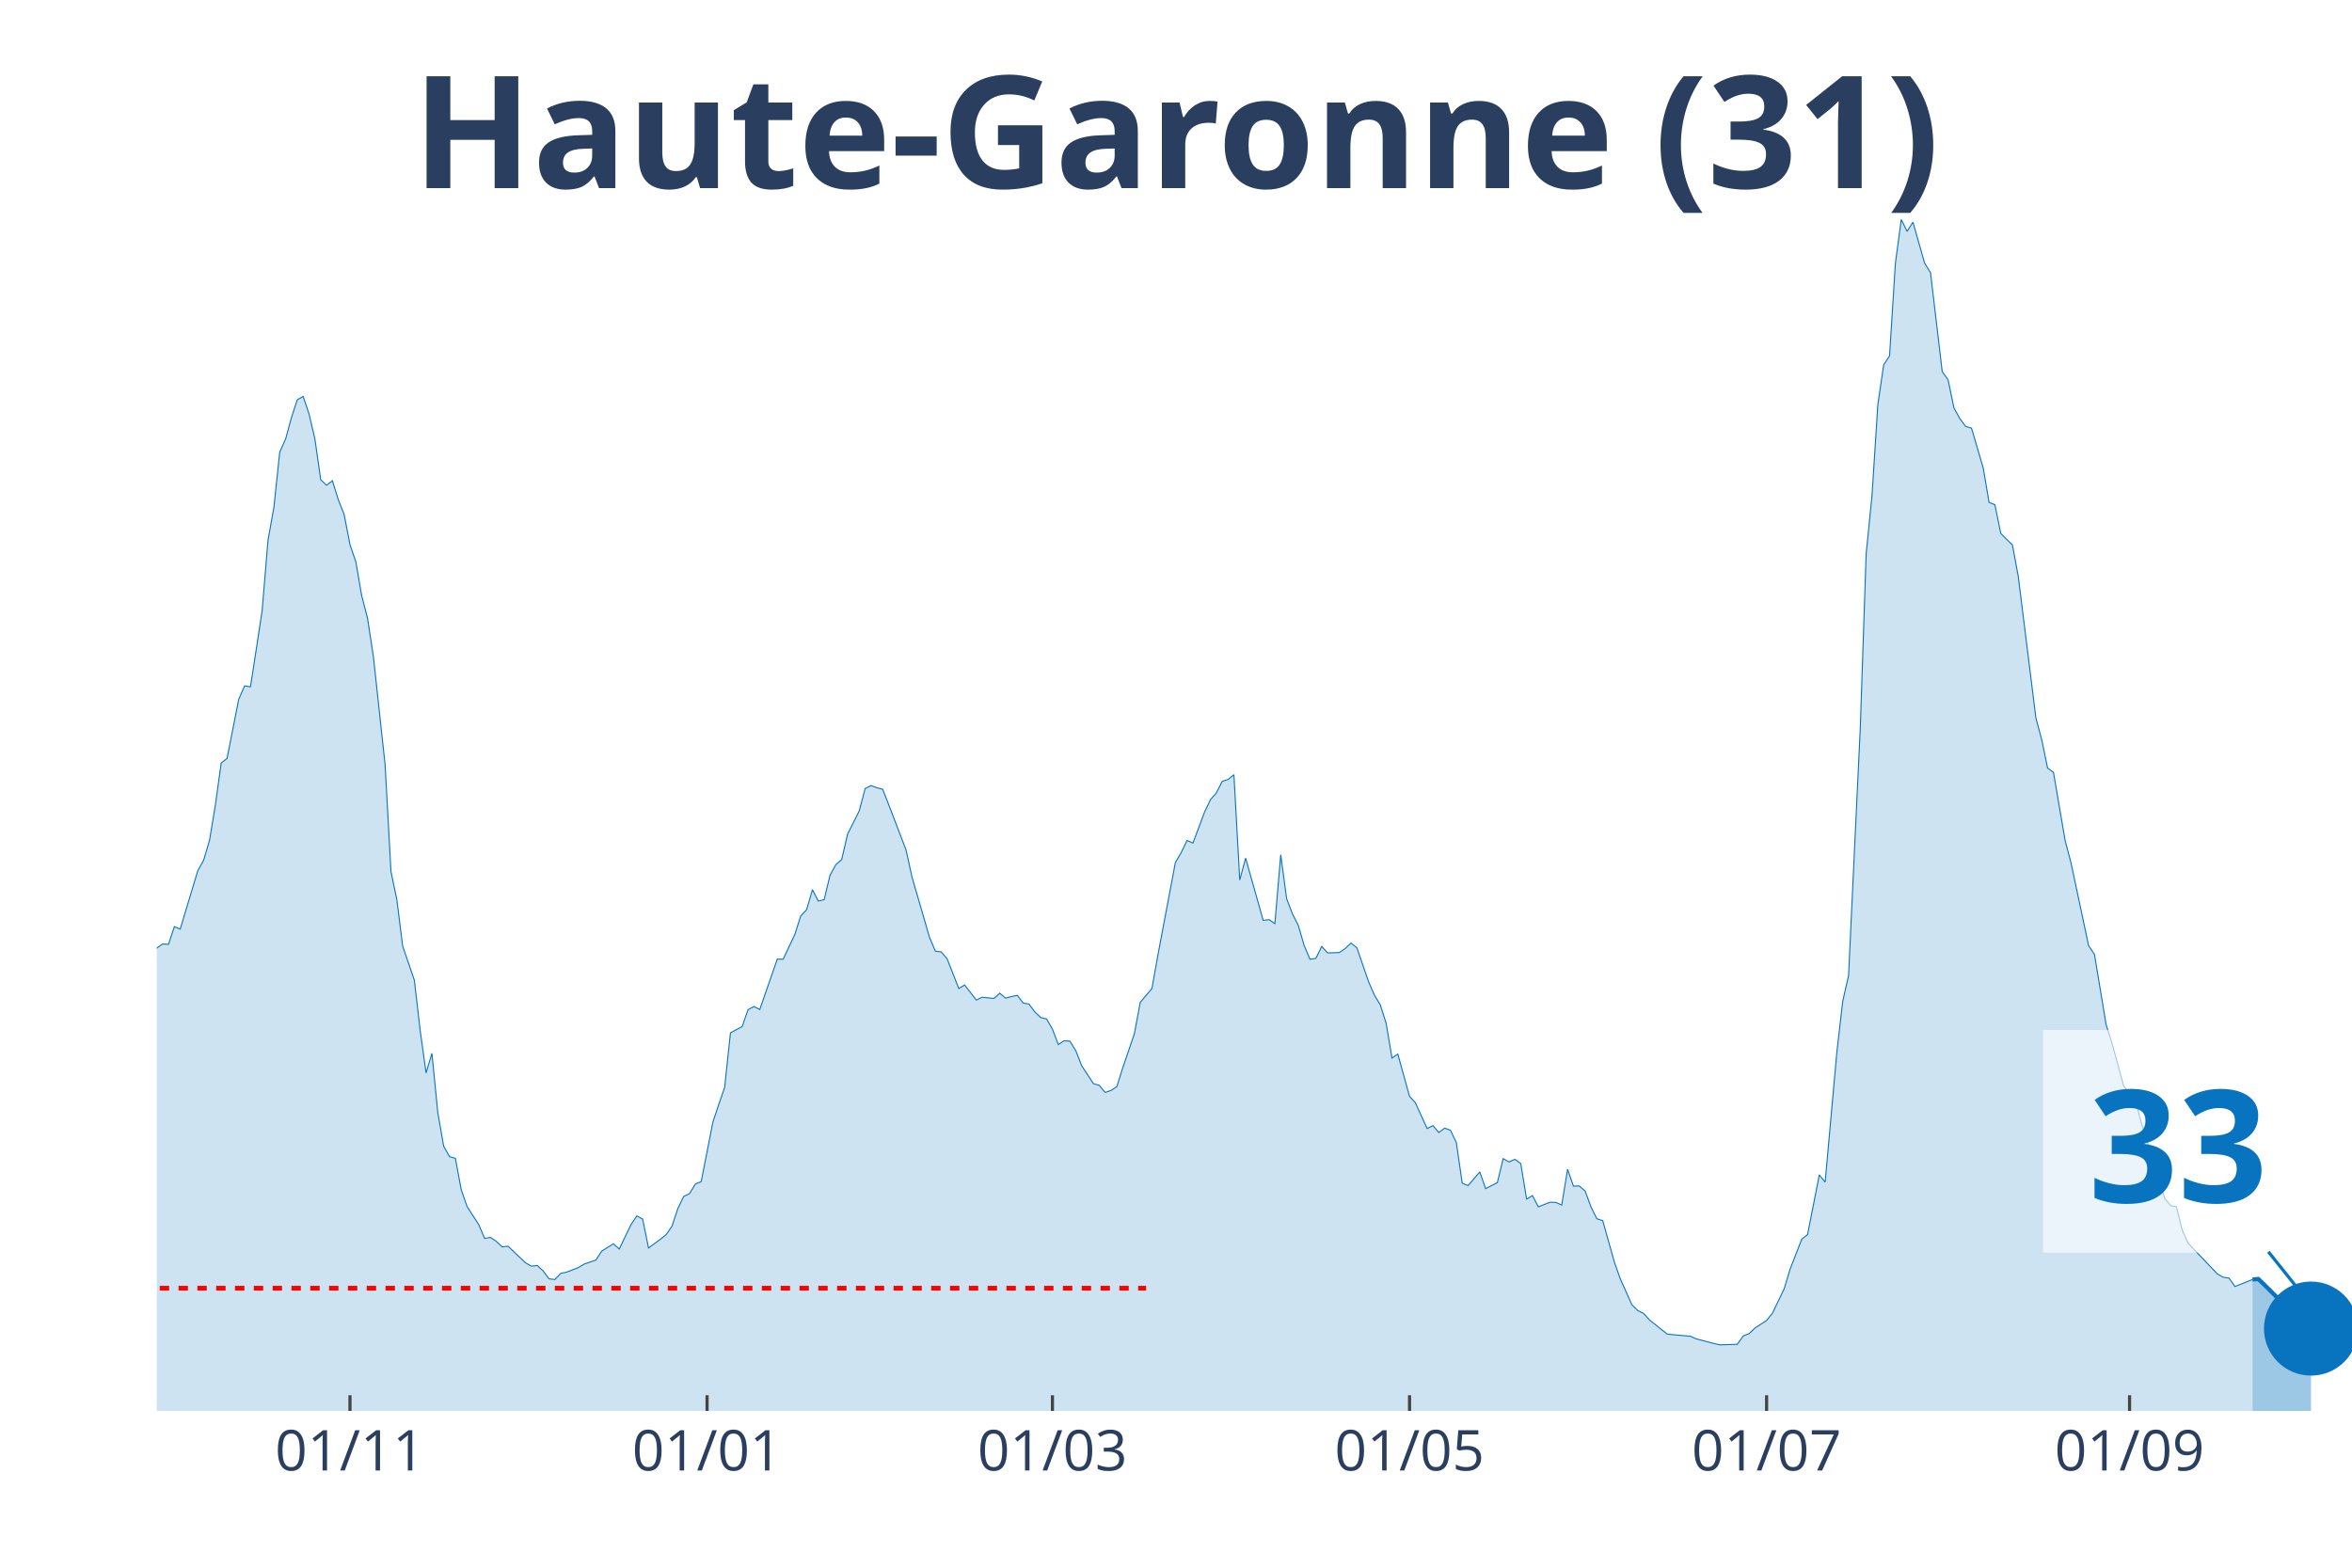
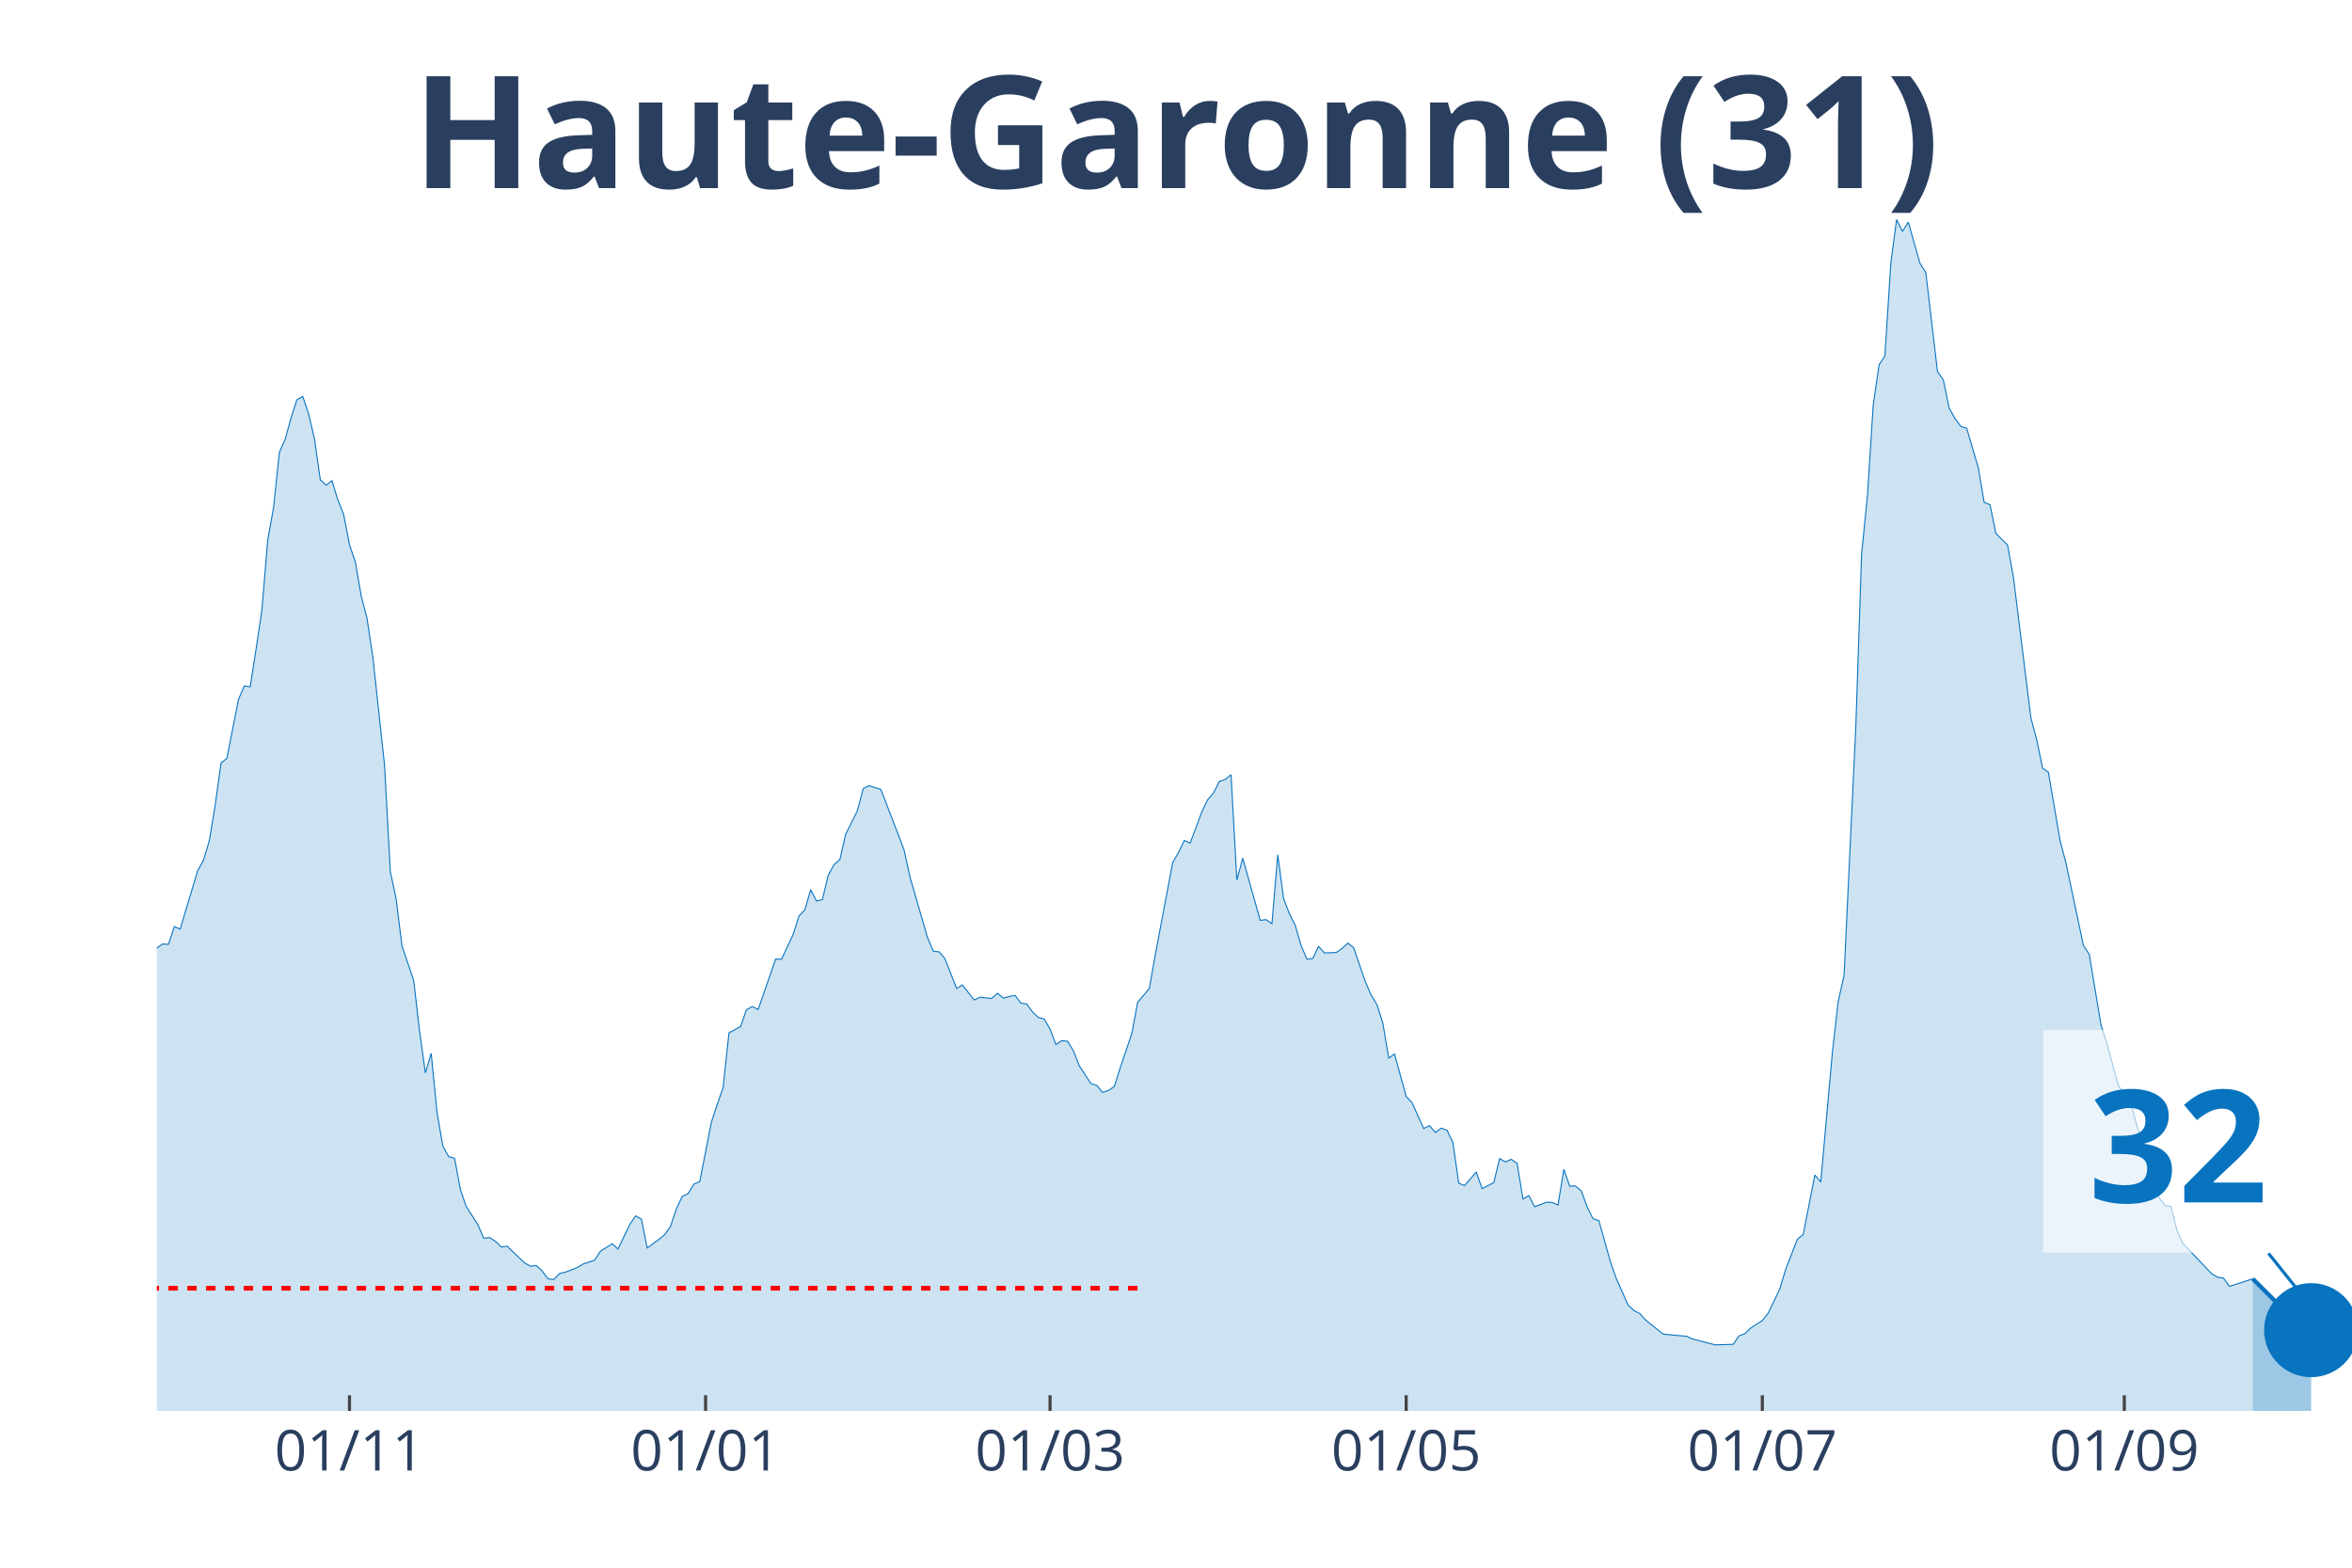
<svg xmlns="http://www.w3.org/2000/svg" class="main-svg" width="1125" height="750" style="" viewBox="0 0 750 500">
  <rect x="0" y="0" width="750" height="500" style="fill: rgb(0, 0, 0); fill-opacity: 0;" />
-   <defs id="defs-5a6fde">
+   <defs id="defs-0e34b3">
    <g class="clips">
-       <clipPath id="clip5a6fdexyplot" class="plotclip">
+       <clipPath id="clip0e34b3xyplot" class="plotclip">
        <rect width="700" height="380" />
      </clipPath>
-       <clipPath class="axesclip" id="clip5a6fdex">
+       <clipPath class="axesclip" id="clip0e34b3x">
        <rect x="50" y="0" width="700" height="500" />
      </clipPath>
-       <clipPath class="axesclip" id="clip5a6fdey">
+       <clipPath class="axesclip" id="clip0e34b3y">
        <rect x="0" y="70" width="750" height="380" />
      </clipPath>
-       <clipPath class="axesclip" id="clip5a6fdexy">
+       <clipPath class="axesclip" id="clip0e34b3xy">
        <rect x="50" y="70" width="700" height="380" />
      </clipPath>
    </g>
    <g class="gradients" />
  </defs>
  <g class="bglayer">
    <rect class="bg" x="50" y="70" width="700" height="380" style="fill: rgb(0, 0, 0); fill-opacity: 0; stroke-width: 0;" />
  </g>
  <g class="layer-below">
    <g class="imagelayer" />
    <g class="shapelayer" />
  </g>
  <g class="cartesianlayer">
    <g class="subplot xy">
      <g class="layer-subplot">
        <g class="shapelayer" />
        <g class="imagelayer" />
      </g>
      <g class="gridlayer">
        <g class="x">
-           <path class="xgrid crisp" transform="translate(111.6,0)" d="M0,70v380" style="stroke: rgb(255, 255, 255); stroke-opacity: 1; stroke-width: 1px;" />
-           <path class="xgrid crisp" transform="translate(225.47,0)" d="M0,70v380" style="stroke: rgb(255, 255, 255); stroke-opacity: 1; stroke-width: 1px;" />
-           <path class="xgrid crisp" transform="translate(335.6,0)" d="M0,70v380" style="stroke: rgb(255, 255, 255); stroke-opacity: 1; stroke-width: 1px;" />
-           <path class="xgrid crisp" transform="translate(449.47,0)" d="M0,70v380" style="stroke: rgb(255, 255, 255); stroke-opacity: 1; stroke-width: 1px;" />
-           <path class="xgrid crisp" transform="translate(563.33,0)" d="M0,70v380" style="stroke: rgb(255, 255, 255); stroke-opacity: 1; stroke-width: 1px;" />
-           <path class="xgrid crisp" transform="translate(679.07,0)" d="M0,70v380" style="stroke: rgb(255, 255, 255); stroke-opacity: 1; stroke-width: 1px;" />
+           <path class="xgrid crisp" transform="translate(111.44,0)" d="M0,70v380" style="stroke: rgb(255, 255, 255); stroke-opacity: 1; stroke-width: 1px;" />
+           <path class="xgrid crisp" transform="translate(225,0)" d="M0,70v380" style="stroke: rgb(255, 255, 255); stroke-opacity: 1; stroke-width: 1px;" />
+           <path class="xgrid crisp" transform="translate(334.84,0)" d="M0,70v380" style="stroke: rgb(255, 255, 255); stroke-opacity: 1; stroke-width: 1px;" />
+           <path class="xgrid crisp" transform="translate(448.4,0)" d="M0,70v380" style="stroke: rgb(255, 255, 255); stroke-opacity: 1; stroke-width: 1px;" />
+           <path class="xgrid crisp" transform="translate(561.97,0)" d="M0,70v380" style="stroke: rgb(255, 255, 255); stroke-opacity: 1; stroke-width: 1px;" />
+           <path class="xgrid crisp" transform="translate(677.39,0)" d="M0,70v380" style="stroke: rgb(255, 255, 255); stroke-opacity: 1; stroke-width: 1px;" />
        </g>
        <g class="y" />
      </g>
      <g class="zerolinelayer" />
      <path class="xlines-below" />
      <path class="ylines-below" />
      <g class="overlines-below" />
      <g class="xaxislayer-below" />
      <g class="yaxislayer-below" />
      <g class="overaxes-below" />
-       <g class="plot" transform="translate(50, 70)" clip-path="url('#clip5a6fdexyplot')">
+       <g class="plot" transform="translate(50, 70)" clip-path="url('#clip0e34b3xyplot')">
        <g class="scatterlayer mlayer">
-           <g class="trace scatter trace352525" style="stroke-miterlimit: 2;">
+           <g class="trace scatter traceed4a47" style="stroke-miterlimit: 2;">
            <g class="fills">
              <g>
-                 <path class="js-fill" d="M668.27,380L-253.87,380L-253.87,376.37L-238.93,378.77L-237.07,378.66L-210.93,378.16L-209.07,377.43L-179.2,377.21L-177.33,377.21L-140,376.81L-138.13,375.75L-126.93,370.84L-125.07,371.11L-112,365.3L-110.13,362.9L-100.8,356.19L-98.93,356.59L-87.73,349.88L-85.87,346.08L-82.13,341.61L-80.27,340.71L-74.67,337.08L-72.8,335.24L-67.2,332.33L-65.33,332.33L-61.6,330.26L-59.73,329.71L-56,322.33L-54.13,310.15L-52.27,304.61L-50.4,305.01L-48.53,304.73L-46.67,293.16L-39.2,256.22L-37.33,253.54L-35.47,253.15L-33.6,238.17L-28,206.76L-26.13,194.81L-22.4,186.03L-20.53,188.71L-18.67,186.09L-16.8,189.94L-13.07,209.28L-11.2,211.57L-9.33,212.63L-7.47,221.29L-5.6,230.29L-3.73,234.76L-1.87,236.66L0,232.36L1.87,231.07L3.73,231.19L5.6,225.54L7.47,226.32L13.07,207.71L14.93,204.36L16.8,198.1L18.67,186.81L20.53,173.35L22.4,171.89L26.13,153.01L28,148.76L29.87,149.04L31.73,137.02L33.6,124.67L35.47,102.26L37.33,91.87L39.2,74.21L41.07,70.02L42.93,63.2L44.8,57.5L46.67,56.44L48.53,61.97L50.4,69.91L52.27,82.99L54.13,84.77L56,83.32L57.87,89.36L59.73,94.05L61.6,103.72L63.47,109.19L65.33,119.98L67.2,127.19L69.07,139.43L72.8,173.91L74.67,207.99L76.53,216.82L78.4,231.74L82.13,242.64L84,258.79L85.87,272.2L87.73,265.94L89.6,284.83L91.47,295.56L93.33,298.91L95.2,299.42L97.07,309.42L98.93,314.79L102.67,320.6L104.53,324.96L106.4,324.68L108.27,325.91L110.13,327.69L112,327.47L117.6,332.78L119.47,333.84L121.33,333.62L123.2,335.35L125.07,337.86L126.93,338.09L128.8,336.13L130.67,335.74L134.4,334.29L136.27,333.17L140,331.89L141.87,329.04L145.6,326.69L147.47,328.36L151.2,320.6L153.07,317.8L154.93,318.81L156.8,328.03L160.53,325.29L162.4,323.78L164.27,321.1L166.13,315.51L168,311.6L169.87,310.71L171.73,307.63L173.6,306.85L177.33,287.85L179.2,282.26L181.07,276.84L182.93,259.41L186.67,257.39L188.53,252.03L190.4,251.02L192.27,251.97L197.87,235.88L199.73,235.94L203.47,228L205.33,222.13L207.2,220.18L209.07,213.75L210.93,217.38L212.8,216.94L214.67,209.17L216.53,205.76L218.4,204.14L220.27,196.04L224,188.6L225.87,181.51L227.73,180.56L229.6,181.23L231.47,181.73L233.33,186.48L238.93,201.12L240.8,209.67L246.4,228.95L248.27,233.36L250.13,233.59L252,235.77L255.73,245.27L257.6,244.15L261.33,248.96L263.2,248.06L266.93,248.45L268.8,246.78L270.67,248.34L272.53,247.84L274.4,247.45L276.27,249.91L278.13,250.24L280,252.76L281.87,254.54L283.73,254.99L285.6,258.23L287.47,263.15L289.33,261.92L291.2,262.09L293.07,265.16L294.93,269.91L298.67,275.61L300.53,276.17L302.4,278.41L304.27,277.79L306.13,276.56L308,270.64L311.73,259.69L313.6,249.68L317.33,245.27L319.2,234.76L324.8,205.09L326.67,201.9L328.53,198.05L330.4,198.89L334.13,188.94L336,185.03L337.87,182.9L339.73,179.21L341.6,178.6L343.47,177.09L345.33,210.68L347.2,203.69L352.8,223.53L354.67,223.31L356.53,224.59L358.4,202.63L360.27,216.6L362.13,221.46L364,225.15L365.87,231.58L367.73,235.94L369.6,235.66L371.47,231.86L373.33,233.92L377.07,233.81L378.93,232.53L380.8,230.79L382.67,232.25L386.4,243.09L388.27,247.39L390.13,250.46L392,256.33L393.87,267.45L395.73,266.17L399.47,279.69L401.33,281.7L405.07,289.92L406.93,289.02L408.8,291.2L410.67,289.81L412.53,290.48L414.4,294.44L416.27,307.35L418.13,308.14L421.87,303.78L423.73,309.09L427.47,307.19L429.33,299.53L431.2,300.59L433.07,299.75L434.93,301.09L436.8,312.44L438.67,311.32L440.53,314.9L444.27,313.44L446.13,313.5L448,314.34L449.87,302.94L451.73,308.3L453.6,308.25L455.47,309.87L457.33,314.95L459.2,318.7L461.07,319.31L464.8,332.56L466.67,337.86L470.4,346.19L472.27,347.98L474.13,348.93L476,351L481.6,355.47L483.47,355.69L489.07,356.19L490.93,357.03L496.53,358.49L498.4,358.93L504,358.76L505.87,356.08L507.73,355.36L509.6,353.57L513.33,351.16L515.2,348.82L518.93,341.05L520.8,334.85L524.53,325.24L526.4,323.73L530.13,304.73L532,307.02L535.73,265.61L537.6,249.35L539.47,241.13L541.33,201.57L543.2,162.28L545.07,106.74L546.93,88.18L548.8,59.07L550.67,46.33L552.53,43.53L554.4,13.97L556.27,0L558.13,3.8L560,0.84L563.73,13.97L565.6,16.93L569.33,48.51L571.2,51.13L573.07,60.13L574.93,63.48L576.8,66L578.67,66.56L582.4,79.24L584.27,90.25L586.13,90.98L588,100.14L591.73,103.83L593.6,114L599.2,158.99L601.07,165.97L602.93,174.97L604.8,176.31L608.53,198.1L610.4,205.2L616,231.58L617.87,234.37L621.6,256.84L623.47,262.7L627.2,276.39L629.07,278.63L630.93,280.98L632.8,288.02L640.27,312.16L642.13,314.51L644,314.84L645.87,322.33L647.73,326.46L649.6,328.48L657.07,336.3L658.93,337.36L660.8,337.64L662.67,340.32L668.27,338.09" style="fill: rgb(8, 115, 191); fill-opacity: 0.2; stroke-width: 0;" />
+                 <path class="js-fill" d="M668.35,380L-253.19,380L-253.19,376.37L-238.3,378.77L-236.44,378.66L-210.37,378.16L-208.51,377.43L-178.72,377.21L-176.86,377.21L-139.63,376.81L-137.77,375.75L-126.6,370.84L-124.73,371.11L-111.7,365.3L-109.84,362.9L-100.53,356.19L-98.67,356.59L-87.5,349.88L-85.64,346.08L-81.91,341.61L-80.05,340.71L-74.47,337.08L-72.61,335.24L-67.02,332.33L-65.16,332.33L-61.44,330.26L-59.57,329.71L-55.85,322.33L-53.99,310.15L-52.13,304.61L-50.27,305.01L-48.4,304.73L-46.54,293.16L-39.1,256.22L-37.23,253.54L-35.37,253.15L-33.51,238.17L-27.93,206.76L-26.06,194.81L-22.34,186.03L-20.48,188.71L-18.62,186.09L-16.76,189.94L-13.03,209.28L-11.17,211.57L-9.31,212.63L-7.45,221.29L-5.59,230.29L-3.72,234.76L-1.86,236.66L0,232.36L1.86,231.07L3.72,231.19L5.59,225.54L7.45,226.32L13.03,207.71L14.89,204.36L16.76,198.1L18.62,186.81L20.48,173.35L22.34,171.89L26.06,153.01L27.93,148.76L29.79,149.04L31.65,137.02L33.51,124.67L35.37,102.26L37.23,91.87L39.1,74.21L40.96,70.02L42.82,63.2L44.68,57.5L46.54,56.44L48.4,61.97L50.27,69.91L52.13,82.99L53.99,84.77L55.85,83.32L57.71,89.36L59.57,94.05L61.44,103.72L63.3,109.19L65.16,119.98L67.02,127.19L68.88,139.43L72.61,173.91L74.47,207.99L76.33,216.82L78.19,231.74L81.91,242.64L83.78,258.79L85.64,272.2L87.5,265.94L89.36,284.83L91.22,295.56L93.09,298.91L94.95,299.42L96.81,309.42L98.67,314.79L102.39,320.6L104.26,324.96L106.12,324.68L107.98,325.91L109.84,327.69L111.7,327.47L117.29,332.78L119.15,333.84L121.01,333.62L122.87,335.35L124.73,337.86L126.6,338.09L128.46,336.13L130.32,335.74L134.04,334.29L135.9,333.17L139.63,331.89L141.49,329.04L145.21,326.69L147.07,328.36L150.8,320.6L152.66,317.8L154.52,318.81L156.38,328.03L160.11,325.29L161.97,323.78L163.83,321.1L165.69,315.51L167.55,311.6L169.41,310.71L171.28,307.63L173.14,306.85L176.86,287.85L178.72,282.26L180.59,276.84L182.45,259.41L186.17,257.39L188.03,252.03L189.89,251.02L191.76,251.97L197.34,235.88L199.2,235.94L202.93,228L204.79,222.13L206.65,220.18L208.51,213.75L210.37,217.38L212.23,216.94L214.1,209.17L215.96,205.76L217.82,204.14L219.68,196.04L223.4,188.6L225.27,181.51L227.13,180.56L228.99,181.23L230.85,181.73L232.71,186.48L238.3,201.12L240.16,209.67L245.74,228.95L247.61,233.36L249.47,233.59L251.33,235.77L255.05,245.27L256.91,244.15L260.64,248.96L262.5,248.06L266.22,248.45L268.09,246.78L269.95,248.34L271.81,247.84L273.67,247.45L275.53,249.91L277.39,250.24L279.26,252.76L281.12,254.54L282.98,254.99L284.84,258.23L286.7,263.15L288.56,261.92L290.43,262.09L292.29,265.16L294.15,269.91L297.87,275.61L299.73,276.17L301.6,278.41L303.46,277.79L305.32,276.56L307.18,270.64L310.9,259.69L312.77,249.68L316.49,245.27L318.35,234.76L323.94,205.09L325.8,201.9L327.66,198.05L329.52,198.89L333.24,188.94L335.11,185.03L336.97,182.9L338.83,179.21L340.69,178.6L342.55,177.09L344.41,210.68L346.28,203.69L351.86,223.53L353.72,223.31L355.59,224.59L357.45,202.63L359.31,216.6L361.17,221.46L363.03,225.15L364.89,231.58L366.76,235.94L368.62,235.66L370.48,231.86L372.34,233.92L376.06,233.81L377.93,232.53L379.79,230.79L381.65,232.25L385.37,243.09L387.23,247.39L389.1,250.46L390.96,256.33L392.82,267.45L394.68,266.17L398.4,279.69L400.27,281.7L403.99,289.92L405.85,289.02L407.71,291.2L409.57,289.81L411.44,290.48L413.3,294.44L415.16,307.35L417.02,308.14L420.74,303.78L422.61,309.09L426.33,307.19L428.19,299.53L430.05,300.59L431.91,299.75L433.78,301.09L435.64,312.44L437.5,311.32L439.36,314.9L443.09,313.44L444.95,313.5L446.81,314.34L448.67,302.94L450.53,308.3L452.39,308.25L454.26,309.87L456.12,314.95L457.98,318.7L459.84,319.31L463.56,332.56L465.43,337.86L469.15,346.19L471.01,347.98L472.87,348.93L474.73,351L480.32,355.47L482.18,355.69L487.77,356.19L489.63,357.03L495.21,358.49L497.07,358.93L502.66,358.76L504.52,356.08L506.38,355.36L508.24,353.57L511.97,351.16L513.83,348.82L517.55,341.05L519.41,334.85L523.14,325.24L525,323.73L528.72,304.73L530.59,307.02L534.31,265.61L536.17,249.35L538.03,241.13L539.89,201.57L541.76,162.28L543.62,106.74L545.48,88.18L547.34,59.07L549.2,46.33L551.06,43.53L552.93,13.97L554.79,0L556.65,3.8L558.51,0.84L562.23,13.97L564.1,16.93L567.82,48.51L569.68,51.13L571.54,60.13L573.4,63.48L575.27,66L577.13,66.56L580.85,79.24L582.71,90.25L584.57,90.98L586.44,100.14L590.16,103.83L592.02,114L597.61,158.99L599.47,165.97L601.33,174.97L603.19,176.31L606.91,198.1L608.78,205.2L614.36,231.58L616.22,234.37L619.95,256.84L621.81,262.7L625.53,276.39L627.39,278.63L629.26,280.98L631.12,288.02L638.56,312.16L640.43,314.51L642.29,314.84L644.15,322.33L646.01,326.46L647.87,328.48L655.32,336.3L657.18,337.36L659.04,337.64L660.9,340.27L668.35,337.86" style="fill: rgb(8, 115, 191); fill-opacity: 0.2; stroke-width: 0;" />
              </g>
            </g>
            <g class="errorbars" />
            <g class="lines">
-               <path class="js-line" d="M-253.87,376.37L-238.93,378.77L-237.07,378.66L-210.93,378.16L-209.07,377.43L-179.2,377.21L-177.33,377.21L-140,376.81L-138.13,375.75L-126.93,370.84L-125.07,371.11L-112,365.3L-110.13,362.9L-100.8,356.19L-98.93,356.59L-87.73,349.88L-85.87,346.08L-82.13,341.61L-80.27,340.71L-74.67,337.08L-72.8,335.24L-67.2,332.33L-65.33,332.33L-61.6,330.26L-59.73,329.71L-56,322.33L-54.13,310.15L-52.27,304.61L-50.4,305.01L-48.53,304.73L-46.67,293.16L-39.2,256.22L-37.33,253.54L-35.47,253.15L-33.6,238.17L-28,206.76L-26.13,194.81L-22.4,186.03L-20.53,188.71L-18.67,186.09L-16.8,189.94L-13.07,209.28L-11.2,211.57L-9.33,212.63L-7.47,221.29L-5.6,230.29L-3.73,234.76L-1.87,236.66L0,232.36L1.87,231.07L3.73,231.19L5.6,225.54L7.47,226.32L13.07,207.71L14.93,204.36L16.8,198.1L18.67,186.81L20.53,173.35L22.4,171.89L26.13,153.01L28,148.76L29.87,149.04L31.73,137.02L33.6,124.67L35.47,102.26L37.33,91.87L39.2,74.21L41.07,70.02L42.93,63.2L44.8,57.5L46.67,56.44L48.53,61.97L50.4,69.91L52.27,82.99L54.13,84.77L56,83.32L57.87,89.36L59.73,94.05L61.6,103.72L63.47,109.19L65.33,119.98L67.2,127.19L69.07,139.43L72.8,173.91L74.67,207.99L76.53,216.82L78.4,231.74L82.13,242.64L84,258.79L85.87,272.2L87.73,265.94L89.6,284.83L91.47,295.56L93.33,298.91L95.2,299.42L97.07,309.42L98.93,314.79L102.67,320.6L104.53,324.96L106.4,324.68L108.27,325.91L110.13,327.69L112,327.47L117.6,332.78L119.47,333.84L121.33,333.62L123.2,335.35L125.07,337.86L126.93,338.09L128.8,336.13L130.67,335.74L134.4,334.29L136.27,333.17L140,331.89L141.87,329.04L145.6,326.69L147.47,328.36L151.2,320.6L153.07,317.8L154.93,318.81L156.8,328.03L160.53,325.29L162.4,323.78L164.27,321.1L166.13,315.51L168,311.6L169.87,310.71L171.73,307.63L173.6,306.85L177.33,287.85L179.2,282.26L181.07,276.84L182.93,259.41L186.67,257.39L188.53,252.03L190.4,251.02L192.27,251.97L197.87,235.88L199.73,235.94L203.47,228L205.33,222.13L207.2,220.18L209.07,213.75L210.93,217.38L212.8,216.94L214.67,209.17L216.53,205.76L218.4,204.14L220.27,196.04L224,188.6L225.87,181.51L227.73,180.56L229.6,181.23L231.47,181.73L233.33,186.48L238.93,201.12L240.8,209.67L246.4,228.95L248.27,233.36L250.13,233.59L252,235.77L255.73,245.27L257.6,244.15L261.33,248.96L263.2,248.06L266.93,248.45L268.8,246.78L270.67,248.34L272.53,247.84L274.4,247.45L276.27,249.91L278.13,250.24L280,252.76L281.87,254.54L283.73,254.99L285.6,258.23L287.47,263.15L289.33,261.92L291.2,262.09L293.07,265.16L294.93,269.91L298.67,275.61L300.53,276.17L302.4,278.41L304.27,277.79L306.13,276.56L308,270.64L311.73,259.69L313.6,249.68L317.33,245.27L319.2,234.76L324.8,205.09L326.67,201.9L328.53,198.05L330.4,198.89L334.13,188.94L336,185.03L337.87,182.9L339.73,179.21L341.6,178.6L343.47,177.09L345.33,210.68L347.2,203.69L352.8,223.53L354.67,223.31L356.53,224.59L358.4,202.63L360.27,216.6L362.13,221.46L364,225.15L365.87,231.58L367.73,235.94L369.6,235.66L371.47,231.86L373.33,233.92L377.07,233.81L378.93,232.53L380.8,230.79L382.67,232.25L386.4,243.09L388.27,247.39L390.13,250.46L392,256.33L393.87,267.45L395.73,266.17L399.47,279.69L401.33,281.7L405.07,289.92L406.93,289.02L408.8,291.2L410.67,289.81L412.53,290.48L414.4,294.44L416.27,307.35L418.13,308.14L421.87,303.78L423.73,309.09L427.47,307.19L429.33,299.53L431.2,300.59L433.07,299.75L434.93,301.09L436.8,312.44L438.67,311.32L440.53,314.9L444.27,313.44L446.13,313.5L448,314.34L449.87,302.94L451.73,308.3L453.6,308.25L455.47,309.87L457.33,314.95L459.2,318.7L461.07,319.31L464.8,332.56L466.67,337.86L470.4,346.19L472.27,347.98L474.13,348.93L476,351L481.6,355.47L483.47,355.69L489.07,356.19L490.93,357.03L496.53,358.49L498.4,358.93L504,358.76L505.87,356.08L507.73,355.36L509.6,353.57L513.33,351.16L515.2,348.82L518.93,341.05L520.8,334.85L524.53,325.24L526.4,323.73L530.13,304.73L532,307.02L535.73,265.61L537.6,249.35L539.47,241.13L541.33,201.57L543.2,162.28L545.07,106.74L546.93,88.18L548.8,59.07L550.67,46.33L552.53,43.53L554.4,13.97L556.27,0L558.13,3.8L560,0.84L563.73,13.97L565.6,16.93L569.33,48.51L571.2,51.13L573.07,60.13L574.93,63.48L576.8,66L578.67,66.56L582.4,79.24L584.27,90.25L586.13,90.98L588,100.14L591.73,103.83L593.6,114L599.2,158.99L601.07,165.97L602.93,174.97L604.8,176.31L608.53,198.1L610.4,205.2L616,231.58L617.87,234.37L621.6,256.84L623.47,262.7L627.2,276.39L629.07,278.63L630.93,280.98L632.8,288.02L640.27,312.16L642.13,314.51L644,314.84L645.87,322.33L647.73,326.46L649.6,328.48L657.07,336.3L658.93,337.36L660.8,337.64L662.67,340.32L668.27,338.09" style="vector-effect: non-scaling-stroke; fill: none; stroke: rgb(8, 115, 191); stroke-opacity: 1; stroke-width: 0.5px; opacity: 1;" />
+               <path class="js-line" d="M-253.19,376.37L-238.3,378.77L-236.44,378.66L-210.37,378.16L-208.51,377.43L-178.72,377.21L-176.86,377.21L-139.63,376.81L-137.77,375.75L-126.6,370.84L-124.73,371.11L-111.7,365.3L-109.84,362.9L-100.53,356.19L-98.67,356.59L-87.5,349.88L-85.64,346.08L-81.91,341.61L-80.05,340.71L-74.47,337.08L-72.61,335.24L-67.02,332.33L-65.16,332.33L-61.44,330.26L-59.57,329.71L-55.85,322.33L-53.99,310.15L-52.13,304.61L-50.27,305.01L-48.4,304.73L-46.54,293.16L-39.1,256.22L-37.23,253.54L-35.37,253.15L-33.51,238.17L-27.93,206.76L-26.06,194.81L-22.34,186.03L-20.48,188.71L-18.62,186.09L-16.76,189.94L-13.03,209.28L-11.17,211.57L-9.31,212.63L-7.45,221.29L-5.59,230.29L-3.72,234.76L-1.86,236.66L0,232.36L1.86,231.07L3.72,231.19L5.59,225.54L7.45,226.32L13.03,207.71L14.89,204.36L16.76,198.1L18.62,186.81L20.48,173.35L22.34,171.89L26.06,153.01L27.93,148.76L29.79,149.04L31.65,137.02L33.51,124.67L35.37,102.26L37.23,91.87L39.1,74.21L40.96,70.02L42.82,63.2L44.68,57.5L46.54,56.44L48.4,61.97L50.27,69.91L52.13,82.99L53.99,84.77L55.85,83.32L57.71,89.36L59.57,94.05L61.44,103.72L63.3,109.19L65.16,119.98L67.02,127.19L68.88,139.43L72.61,173.91L74.47,207.99L76.33,216.82L78.19,231.74L81.91,242.64L83.78,258.79L85.64,272.2L87.5,265.94L89.36,284.83L91.22,295.56L93.09,298.91L94.95,299.42L96.81,309.42L98.67,314.79L102.39,320.6L104.26,324.96L106.12,324.68L107.98,325.91L109.84,327.69L111.7,327.47L117.29,332.78L119.15,333.84L121.01,333.62L122.87,335.35L124.73,337.86L126.6,338.09L128.46,336.13L130.32,335.74L134.04,334.29L135.9,333.17L139.63,331.89L141.49,329.04L145.21,326.69L147.07,328.36L150.8,320.6L152.66,317.8L154.52,318.81L156.38,328.03L160.11,325.29L161.97,323.78L163.83,321.1L165.69,315.51L167.55,311.6L169.41,310.71L171.28,307.63L173.14,306.85L176.86,287.85L178.72,282.26L180.59,276.84L182.45,259.41L186.17,257.39L188.03,252.03L189.89,251.02L191.76,251.97L197.34,235.88L199.2,235.94L202.93,228L204.79,222.13L206.65,220.18L208.51,213.75L210.37,217.38L212.23,216.94L214.1,209.17L215.96,205.76L217.82,204.14L219.68,196.04L223.4,188.6L225.27,181.51L227.13,180.56L228.99,181.23L230.85,181.73L232.71,186.48L238.3,201.12L240.16,209.67L245.74,228.95L247.61,233.36L249.47,233.59L251.33,235.77L255.05,245.27L256.91,244.15L260.64,248.96L262.5,248.06L266.22,248.45L268.09,246.78L269.95,248.34L271.81,247.84L273.67,247.45L275.53,249.91L277.39,250.24L279.26,252.76L281.12,254.54L282.98,254.99L284.84,258.23L286.7,263.15L288.56,261.92L290.43,262.09L292.29,265.16L294.15,269.91L297.87,275.61L299.73,276.17L301.6,278.41L303.46,277.79L305.32,276.56L307.18,270.64L310.9,259.69L312.77,249.68L316.49,245.27L318.35,234.76L323.94,205.09L325.8,201.9L327.66,198.05L329.52,198.89L333.24,188.94L335.11,185.03L336.97,182.9L338.83,179.21L340.69,178.6L342.55,177.09L344.41,210.68L346.28,203.69L351.86,223.53L353.72,223.31L355.59,224.59L357.45,202.63L359.31,216.6L361.17,221.46L363.03,225.15L364.89,231.58L366.76,235.94L368.62,235.66L370.48,231.86L372.34,233.92L376.06,233.81L377.93,232.53L379.79,230.79L381.65,232.25L385.37,243.09L387.23,247.39L389.1,250.46L390.96,256.33L392.82,267.45L394.68,266.17L398.4,279.69L400.27,281.7L403.99,289.92L405.85,289.02L407.71,291.2L409.57,289.81L411.44,290.48L413.3,294.44L415.16,307.35L417.02,308.14L420.74,303.78L422.61,309.09L426.33,307.19L428.19,299.53L430.05,300.59L431.91,299.75L433.78,301.09L435.64,312.44L437.5,311.32L439.36,314.9L443.09,313.44L444.95,313.5L446.81,314.34L448.67,302.94L450.53,308.3L452.39,308.25L454.26,309.87L456.12,314.95L457.98,318.7L459.84,319.31L463.56,332.56L465.43,337.86L469.15,346.19L471.01,347.98L472.87,348.93L474.73,351L480.32,355.47L482.18,355.69L487.77,356.19L489.63,357.03L495.21,358.49L497.07,358.93L502.66,358.76L504.52,356.08L506.38,355.36L508.24,353.57L511.97,351.16L513.83,348.82L517.55,341.05L519.41,334.85L523.14,325.24L525,323.73L528.72,304.73L530.59,307.02L534.31,265.61L536.17,249.35L538.03,241.13L539.89,201.57L541.76,162.28L543.62,106.74L545.48,88.18L547.34,59.07L549.2,46.33L551.06,43.53L552.93,13.97L554.79,0L556.65,3.8L558.51,0.84L562.23,13.97L564.1,16.93L567.82,48.51L569.68,51.13L571.54,60.13L573.4,63.48L575.27,66L577.13,66.56L580.85,79.24L582.71,90.25L584.57,90.98L586.44,100.14L590.16,103.83L592.02,114L597.61,158.99L599.47,165.97L601.33,174.97L603.19,176.31L606.91,198.1L608.78,205.2L614.36,231.58L616.22,234.37L619.95,256.84L621.81,262.7L625.53,276.39L627.39,278.63L629.26,280.98L631.12,288.02L638.56,312.16L640.43,314.51L642.29,314.84L644.15,322.33L646.01,326.46L647.87,328.48L655.32,336.3L657.18,337.36L659.04,337.64L660.9,340.27L668.35,337.86" style="vector-effect: non-scaling-stroke; fill: none; stroke: rgb(8, 115, 191); stroke-opacity: 1; stroke-width: 0.5px; opacity: 1;" />
            </g>
            <g class="points" />
            <g class="text" />
          </g>
-           <g class="trace scatter tracee9533e" style="stroke-miterlimit: 2;">
+           <g class="trace scatter trace3b4305" style="stroke-miterlimit: 2;">
            <g class="fills">
              <g>
-                 <path class="js-fill" d="M686.93,380L668.27,380L668.27,338.09L670.13,337.92L672,339.71L677.6,345.3L679.47,347.87L681.33,350.21L683.2,350.05L686.93,353.74" style="fill: rgb(8, 115, 191); fill-opacity: 0.4; stroke-width: 0;" />
+                 <path class="js-fill" d="M686.97,380L668.35,380L668.35,337.86L675.8,345.3L677.66,347.87L679.52,350.21L681.38,349.99L685.11,353.68L686.97,354.24" style="fill: rgb(8, 115, 191); fill-opacity: 0.4; stroke-width: 0;" />
              </g>
            </g>
            <g class="errorbars" />
            <g class="lines">
-               <path class="js-line" d="M668.27,338.09L670.13,337.92L672,339.71L677.6,345.3L679.47,347.87L681.33,350.21L683.2,350.05L686.93,353.74" style="vector-effect: non-scaling-stroke; fill: none; stroke: rgb(8, 115, 191); stroke-opacity: 1; stroke-width: 2px; opacity: 1;" />
+               <path class="js-line" d="M668.35,337.86L675.8,345.3L677.66,347.87L679.52,350.21L681.38,349.99L685.11,353.68L686.97,354.24" style="vector-effect: non-scaling-stroke; fill: none; stroke: rgb(8, 115, 191); stroke-opacity: 1; stroke-width: 2px; opacity: 1;" />
            </g>
            <g class="points" />
            <g class="text" />
          </g>
-           <g class="trace scatter trace5a918f" style="stroke-miterlimit: 2; opacity: 1;">
+           <g class="trace scatter trace2c67c4" style="stroke-miterlimit: 2; opacity: 1;">
            <g class="fills" />
            <g class="errorbars" />
            <g class="lines" />
            <g class="points">
-               <path class="point" transform="translate(686.93,353.74)" d="M15,0A15,15 0 1,1 0,-15A15,15 0 0,1 15,0Z" style="opacity: 1; stroke-width: 0px; fill: rgb(8, 115, 191); fill-opacity: 1;" />
+               <path class="point" transform="translate(686.97,354.24)" d="M15,0A15,15 0 1,1 0,-15A15,15 0 0,1 15,0Z" style="opacity: 1; stroke-width: 0px; fill: rgb(8, 115, 191); fill-opacity: 1;" />
            </g>
            <g class="text" />
          </g>
        </g>
      </g>
      <g class="overplot" />
      <path class="xlines-above crisp" style="fill: none; stroke-width: 1px; stroke: rgb(0, 0, 0); stroke-opacity: 0;" d="" />
      <path class="ylines-above crisp" style="fill: none;" d="M0,0" />
      <g class="overlines-above" />
      <g class="xaxislayer-above">
-         <path class="xtick ticks crisp" d="M0,450v-5" transform="translate(111.6,0)" style="stroke: rgb(68, 68, 68); stroke-opacity: 1; stroke-width: 1px;" />
-         <path class="xtick ticks crisp" d="M0,450v-5" transform="translate(225.47,0)" style="stroke: rgb(68, 68, 68); stroke-opacity: 1; stroke-width: 1px;" />
-         <path class="xtick ticks crisp" d="M0,450v-5" transform="translate(335.6,0)" style="stroke: rgb(68, 68, 68); stroke-opacity: 1; stroke-width: 1px;" />
-         <path class="xtick ticks crisp" d="M0,450v-5" transform="translate(449.47,0)" style="stroke: rgb(68, 68, 68); stroke-opacity: 1; stroke-width: 1px;" />
-         <path class="xtick ticks crisp" d="M0,450v-5" transform="translate(563.33,0)" style="stroke: rgb(68, 68, 68); stroke-opacity: 1; stroke-width: 1px;" />
-         <path class="xtick ticks crisp" d="M0,450v-5" transform="translate(679.07,0)" style="stroke: rgb(68, 68, 68); stroke-opacity: 1; stroke-width: 1px;" />
+         <path class="xtick ticks crisp" d="M0,450v-5" transform="translate(111.44,0)" style="stroke: rgb(68, 68, 68); stroke-opacity: 1; stroke-width: 1px;" />
+         <path class="xtick ticks crisp" d="M0,450v-5" transform="translate(225,0)" style="stroke: rgb(68, 68, 68); stroke-opacity: 1; stroke-width: 1px;" />
+         <path class="xtick ticks crisp" d="M0,450v-5" transform="translate(334.84,0)" style="stroke: rgb(68, 68, 68); stroke-opacity: 1; stroke-width: 1px;" />
+         <path class="xtick ticks crisp" d="M0,450v-5" transform="translate(448.4,0)" style="stroke: rgb(68, 68, 68); stroke-opacity: 1; stroke-width: 1px;" />
+         <path class="xtick ticks crisp" d="M0,450v-5" transform="translate(561.97,0)" style="stroke: rgb(68, 68, 68); stroke-opacity: 1; stroke-width: 1px;" />
+         <path class="xtick ticks crisp" d="M0,450v-5" transform="translate(677.39,0)" style="stroke: rgb(68, 68, 68); stroke-opacity: 1; stroke-width: 1px;" />
        <g class="xtick">
-           <text text-anchor="middle" x="0" y="469" transform="translate(111.6,0)" style="font-family: 'Open Sans', verdana, arial, sans-serif; font-size: 18px; fill: rgb(42, 63, 95); fill-opacity: 1; white-space: pre;">01/11</text>
+           <text text-anchor="middle" x="0" y="469" transform="translate(111.44,0)" style="font-family: 'Open Sans', verdana, arial, sans-serif; font-size: 18px; fill: rgb(42, 63, 95); fill-opacity: 1; white-space: pre;">01/11</text>
        </g>
        <g class="xtick">
-           <text text-anchor="middle" x="0" y="469" transform="translate(225.47,0)" style="font-family: 'Open Sans', verdana, arial, sans-serif; font-size: 18px; fill: rgb(42, 63, 95); fill-opacity: 1; white-space: pre;">01/01</text>
+           <text text-anchor="middle" x="0" y="469" transform="translate(225,0)" style="font-family: 'Open Sans', verdana, arial, sans-serif; font-size: 18px; fill: rgb(42, 63, 95); fill-opacity: 1; white-space: pre;">01/01</text>
        </g>
        <g class="xtick">
-           <text text-anchor="middle" x="0" y="469" transform="translate(335.6,0)" style="font-family: 'Open Sans', verdana, arial, sans-serif; font-size: 18px; fill: rgb(42, 63, 95); fill-opacity: 1; white-space: pre;">01/03</text>
+           <text text-anchor="middle" x="0" y="469" transform="translate(334.84,0)" style="font-family: 'Open Sans', verdana, arial, sans-serif; font-size: 18px; fill: rgb(42, 63, 95); fill-opacity: 1; white-space: pre;">01/03</text>
        </g>
        <g class="xtick">
-           <text text-anchor="middle" x="0" y="469" transform="translate(449.47,0)" style="font-family: 'Open Sans', verdana, arial, sans-serif; font-size: 18px; fill: rgb(42, 63, 95); fill-opacity: 1; white-space: pre;">01/05</text>
+           <text text-anchor="middle" x="0" y="469" transform="translate(448.4,0)" style="font-family: 'Open Sans', verdana, arial, sans-serif; font-size: 18px; fill: rgb(42, 63, 95); fill-opacity: 1; white-space: pre;">01/05</text>
        </g>
        <g class="xtick">
-           <text text-anchor="middle" x="0" y="469" transform="translate(563.33,0)" style="font-family: 'Open Sans', verdana, arial, sans-serif; font-size: 18px; fill: rgb(42, 63, 95); fill-opacity: 1; white-space: pre;">01/07</text>
+           <text text-anchor="middle" x="0" y="469" transform="translate(561.97,0)" style="font-family: 'Open Sans', verdana, arial, sans-serif; font-size: 18px; fill: rgb(42, 63, 95); fill-opacity: 1; white-space: pre;">01/07</text>
        </g>
        <g class="xtick">
-           <text text-anchor="middle" x="0" y="469" transform="translate(679.07,0)" style="font-family: 'Open Sans', verdana, arial, sans-serif; font-size: 18px; fill: rgb(42, 63, 95); fill-opacity: 1; white-space: pre;">01/09</text>
+           <text text-anchor="middle" x="0" y="469" transform="translate(677.39,0)" style="font-family: 'Open Sans', verdana, arial, sans-serif; font-size: 18px; fill: rgb(42, 63, 95); fill-opacity: 1; white-space: pre;">01/09</text>
        </g>
      </g>
      <g class="yaxislayer-above" />
      <g class="overaxes-above" />
    </g>
  </g>
  <g class="polarlayer" />
  <g class="ternarylayer" />
  <g class="geolayer" />
  <g class="funnelarealayer" />
  <g class="pielayer" />
  <g class="treemaplayer" />
  <g class="sunburstlayer" />
  <g class="glimages" />
-   <defs id="topdefs-5a6fde">
+   <defs id="topdefs-0e34b3">
    <g class="clips" />
  </defs>
  <g class="layer-above">
    <g class="imagelayer" />
    <g class="shapelayer">
-       <path data-index="0" fill-rule="evenodd" d="M-999.07,410.86L365.47,410.86" clip-path="url('#clip5a6fdexy')" style="opacity: 1; stroke: rgb(255, 0, 0); stroke-opacity: 1; fill: rgb(0, 0, 0); fill-opacity: 0; stroke-dasharray: 3px, 3px; stroke-width: 1.5px;" />
+       <path data-index="0" fill-rule="evenodd" d="M-996.28,410.86L364.63,410.86" clip-path="url('#clip0e34b3xy')" style="opacity: 1; stroke: rgb(255, 0, 0); stroke-opacity: 1; fill: rgb(0, 0, 0); fill-opacity: 0; stroke-dasharray: 3px, 3px; stroke-width: 1.5px;" />
    </g>
  </g>
  <g class="infolayer">
    <g class="g-gtitle">
      <text class="gtitle" x="375" y="25" text-anchor="middle" dy="0.7em" style="font-family: 'Open Sans', verdana, arial, sans-serif; font-size: 50px; fill: rgb(42, 63, 95); opacity: 1; font-weight: normal; white-space: pre;">
        <tspan style="font-weight:bold">Haute-Garonne (31)</tspan>
      </text>
    </g>
    <g class="g-xtitle" />
    <g class="annotation" data-index="0" style="opacity: 1;">
-       <g class="annotation-text-g" transform="rotate(0,694.93,363.74)">
+       <g class="annotation-text-g" transform="rotate(0,694.97,364.24)">
        <g class="cursor-pointer" transform="translate(651, 328)">
          <rect class="bg" x="0.5" y="0.5" width="86" height="71" style="stroke-width: 1px; stroke: rgb(0, 0, 0); stroke-opacity: 0; fill: rgb(255, 255, 255); fill-opacity: 0.6;" />
          <text class="annotation-text" text-anchor="middle" x="43.531" y="55.5" style="font-family: 'Open Sans', verdana, arial, sans-serif; font-size: 50px; fill: rgb(8, 115, 191); fill-opacity: 1; white-space: pre;">
-             <tspan style="font-weight:bold">33 </tspan>
+             <tspan style="font-weight:bold">32 </tspan>
          </text>
        </g>
      </g>
      <g class="annotation-arrow-g" style="opacity: 1;">
-         <path d="M723.33,399.24L734.93,413.74" style="stroke-width: 1px; stroke: rgb(8, 115, 191); stroke-opacity: 1; stroke-dasharray: 0px, 0px, 18.569px, 18.569px;" />
+         <path d="M723.37,399.74L734.97,414.24" style="stroke-width: 1px; stroke: rgb(8, 115, 191); stroke-opacity: 1; stroke-dasharray: 0px, 0px, 18.569px, 18.569px;" />
      </g>
    </g>
  </g>
</svg>
